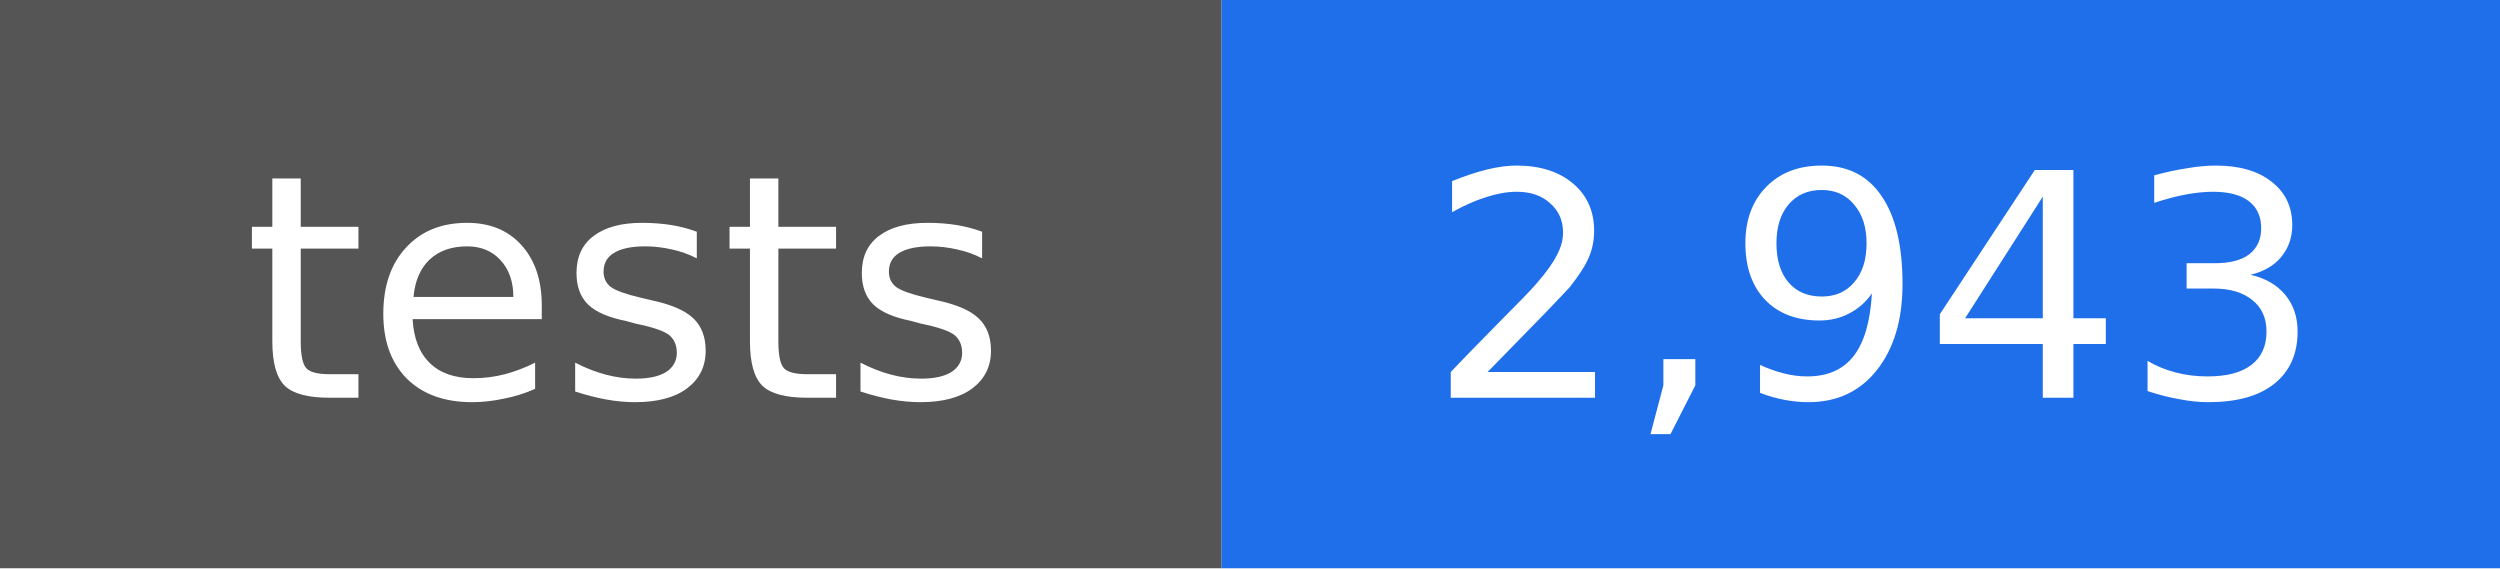
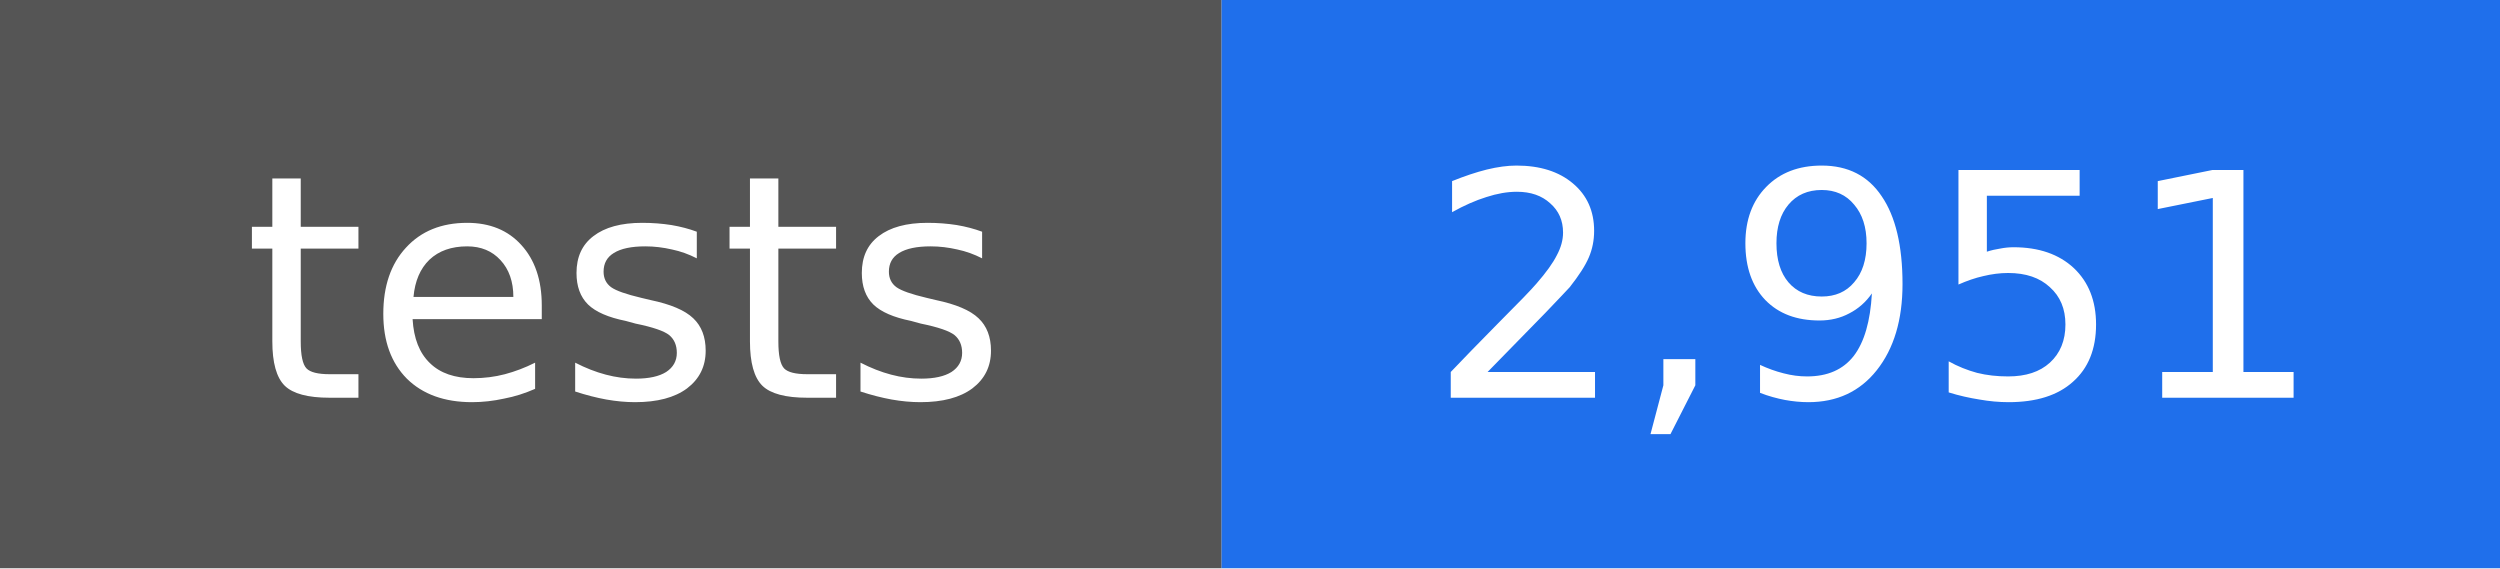
- <svg xmlns="http://www.w3.org/2000/svg" width="88" height="20" viewBox="0 0 88 20" role="img" aria-label="tests: 2,943">
+ <svg xmlns="http://www.w3.org/2000/svg" width="88" height="20" viewBox="0 0 88 20" role="img" aria-label="tests: 2,951">
  <rect width="43" height="20" fill="#555555" />
  <rect x="43" width="45" height="20" fill="#1f6feb" />
  <g fill="#ffffff" text-anchor="middle" font-family="DejaVu Sans, Verdana, sans-serif" font-size="11">
    <text x="22" y="14">tests</text>
-     <text x="66" y="14">2,943</text>
+     <text x="66" y="14">2,951</text>
  </g>
</svg>
